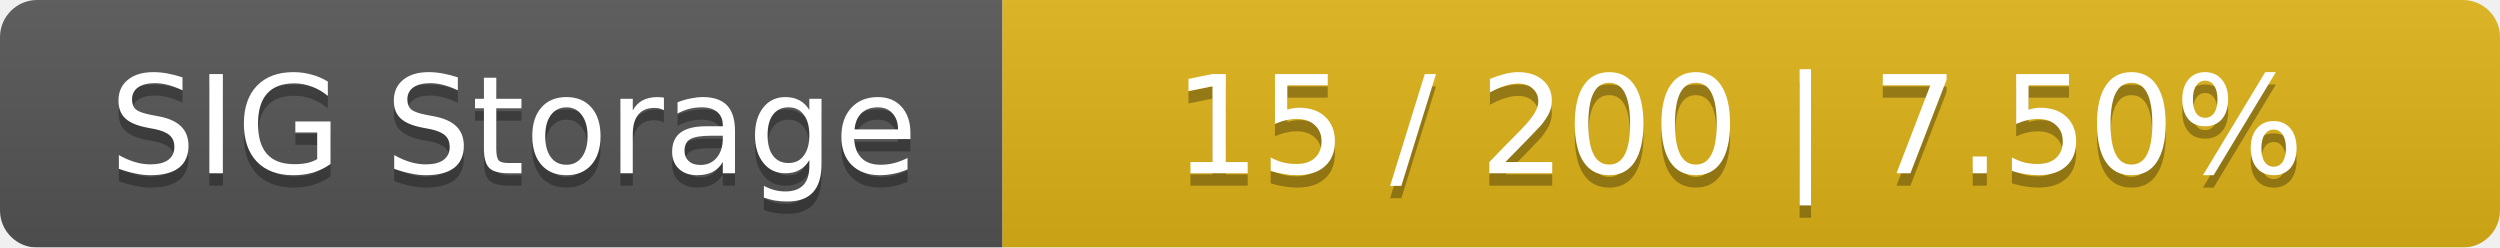
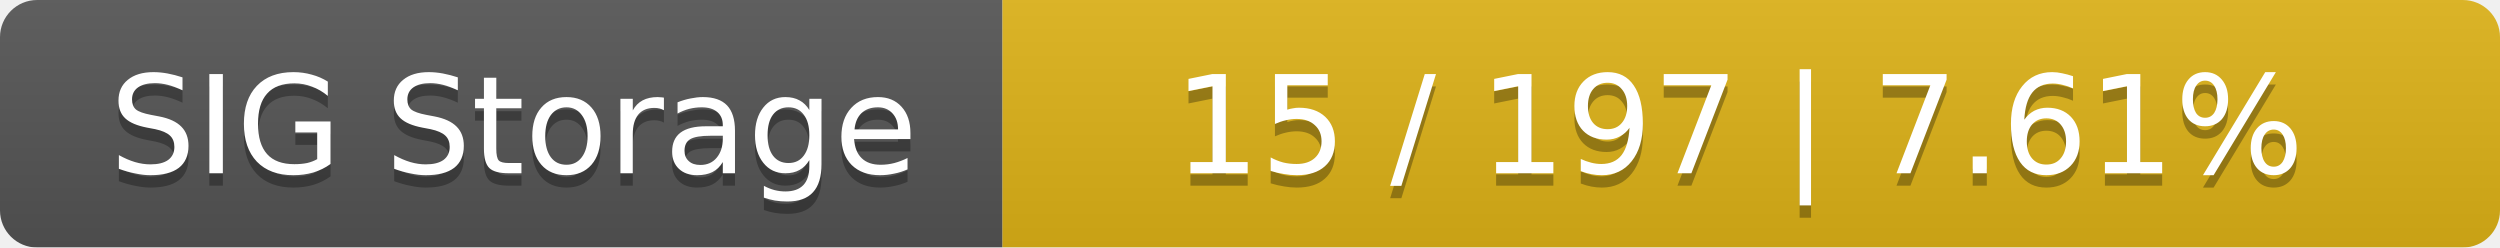
<svg xmlns="http://www.w3.org/2000/svg" width="202" height="20">
  <linearGradient id="smooth" x2="0" y2="100%">
    <stop offset="0" stop-color="#bbb" stop-opacity=".1" />
    <stop offset="1" stop-opacity=".1" />
  </linearGradient>
  <mask id="round">
    <rect width="202" height="20" rx="3" fill="#fff" />
  </mask>
  <g mask="url(#round)">
    <rect width="81" height="20" fill="#555" />
    <rect x="81" width="121" height="20" fill="#dfb317" />
    <rect width="202" height="20" fill="url(#smooth)" />
  </g>
  <g fill="#fff" text-anchor="middle" font-family="DejaVu Sans,Verdana,Geneva,sans-serif" font-size="11">
    <text x="41.5" y="15" fill="#010101" fill-opacity=".3">SIG Storage</text>
    <text x="41.5" y="14">SIG Storage</text>
-     <text x="140.5" y="15" fill="#010101" fill-opacity=".3">15 / 200    |    7.50%</text>
-     <text x="140.5" y="14">15 / 200    |    7.50%</text>
+     <text x="140.5" y="15" fill="#010101" fill-opacity=".3">15 / 197    |    7.61%</text>
+     <text x="140.5" y="14">15 / 197    |    7.61%</text>
  </g>
</svg>
